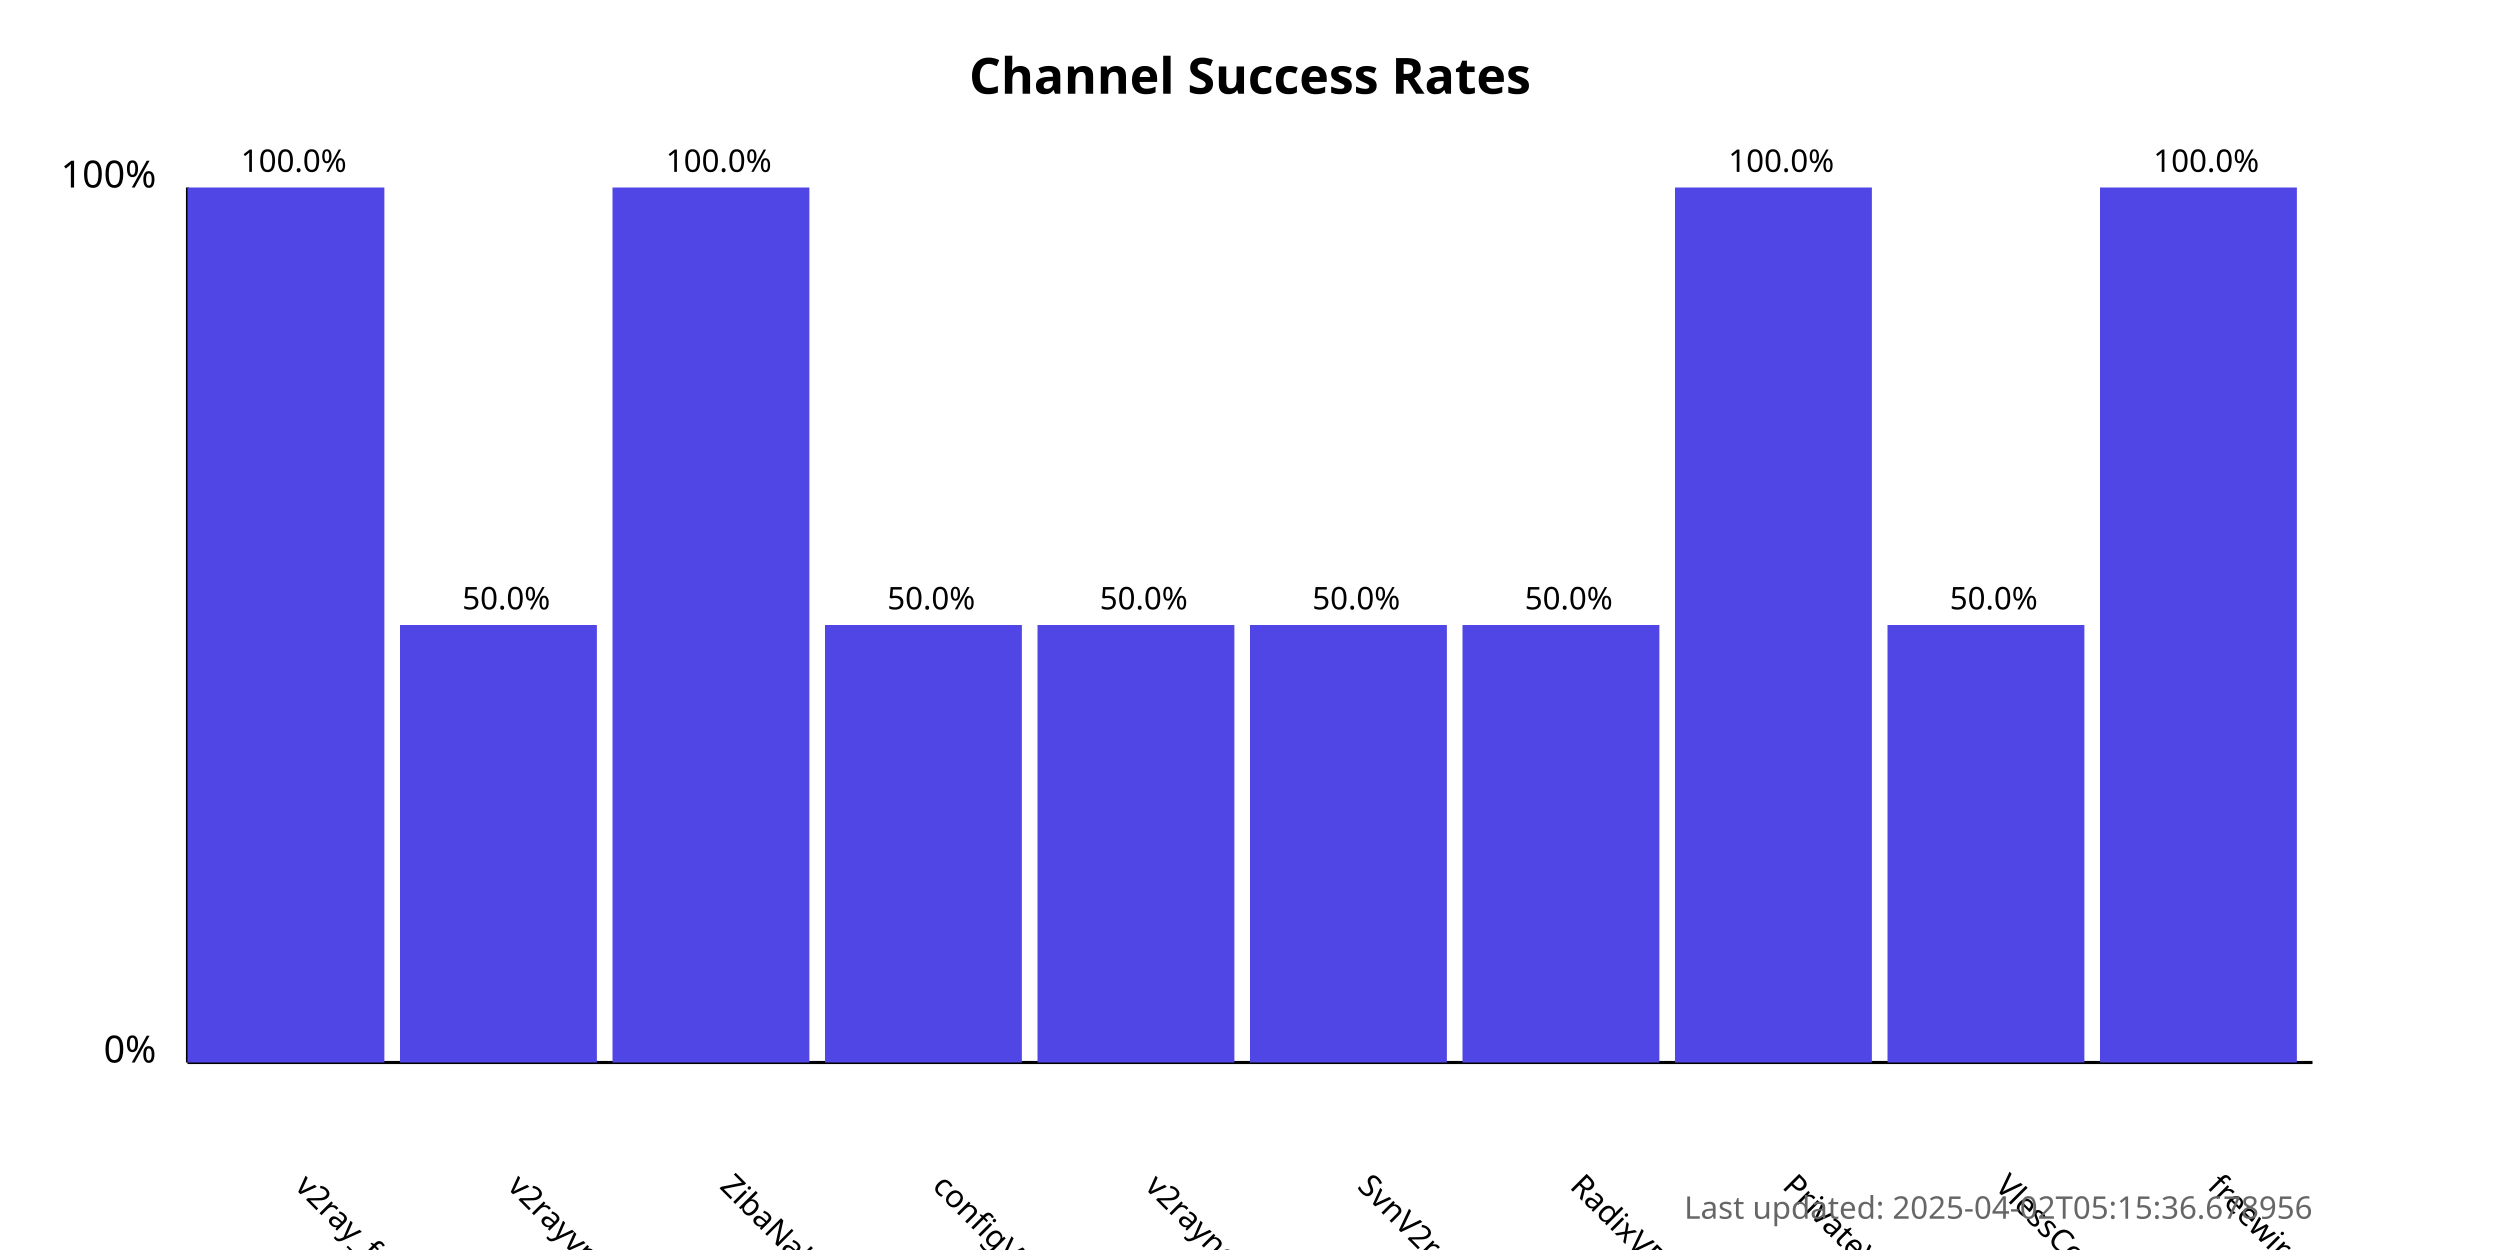
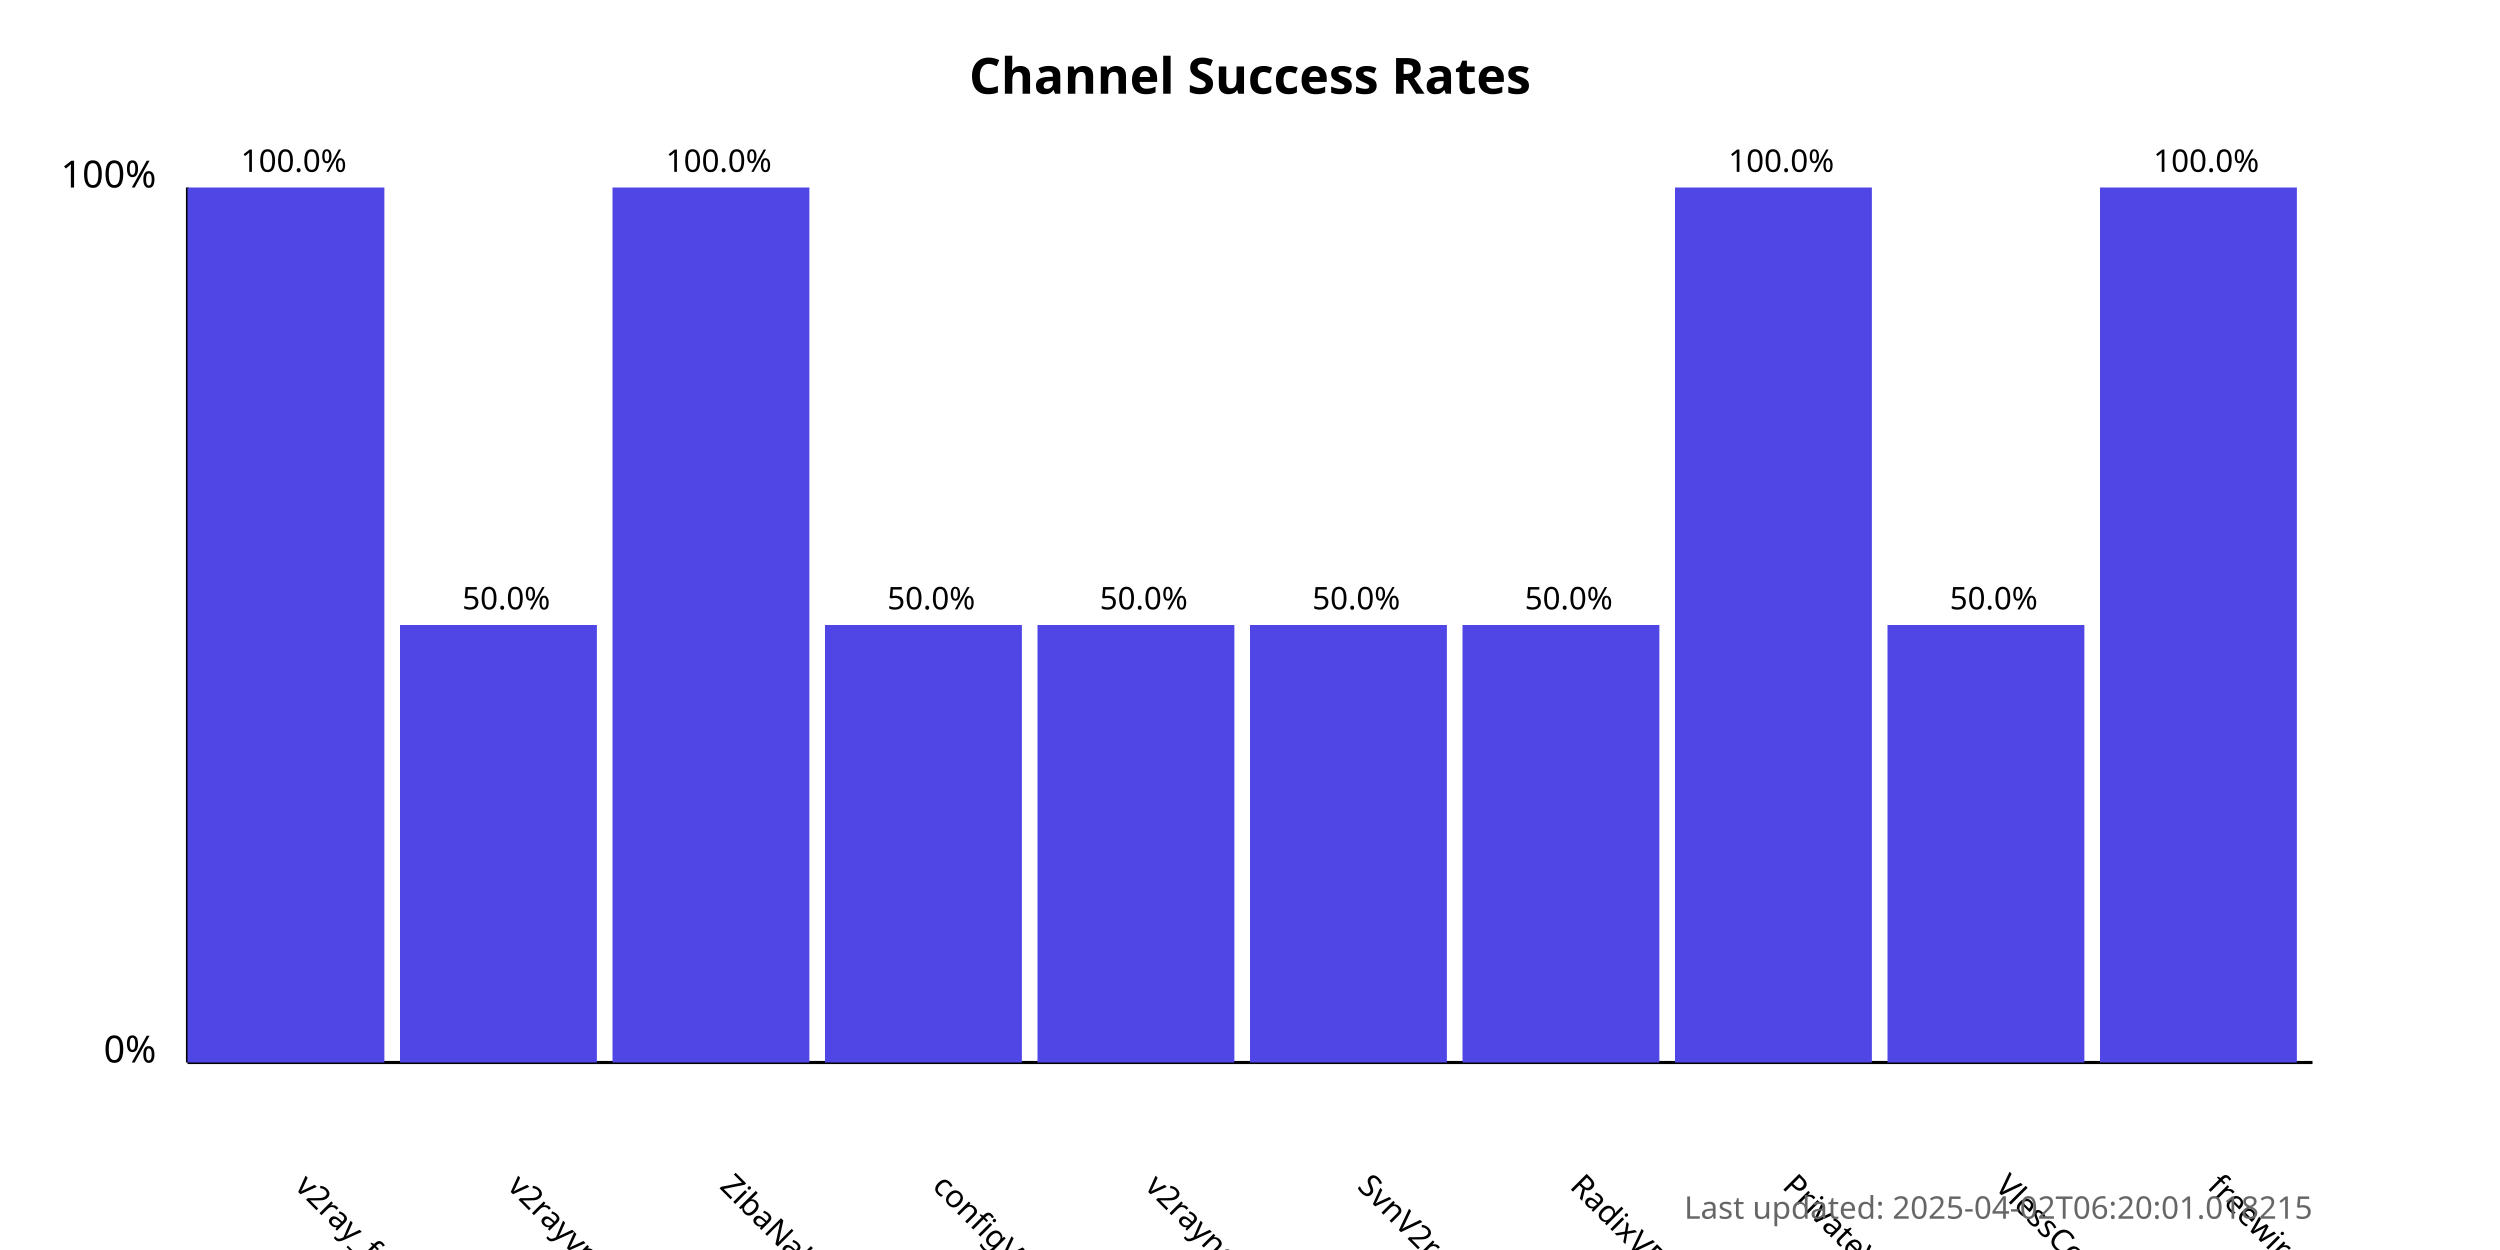
<svg xmlns="http://www.w3.org/2000/svg" width="800" height="400">
  <style>
            .chart-title { font: bold 16px sans-serif; }
            .axis-label { font: 12px sans-serif; }
            .tick-label { font: 10px sans-serif; }
            .bar { fill: #4f46e5; }
            .bar:hover { fill: #6366f1; }
            .timestamp { font: 10px sans-serif; fill: #666; }
        </style>
  <text x="400.0" y="30" text-anchor="middle" class="chart-title">
            Channel Success Rates
        </text>
  <line x1="60" y1="340" x2="60" y2="60" stroke="black" stroke-width="1" />
  <line x1="60" y1="340" x2="740" y2="340" stroke="black" stroke-width="1" />
  <text x="50" y="340" text-anchor="end" class="axis-label">0%</text>
  <text x="50" y="60" text-anchor="end" class="axis-label">100%</text>
  <g>
    <rect x="60" y="60.0" width="63.0" height="280.0" class="bar" />
    <text x="94.0" y="380" transform="rotate(45, 94.0, 380)" text-anchor="start" class="tick-label">
                v2ray_free_conf
            </text>
    <text x="94.0" y="55.0" text-anchor="middle" class="tick-label">
                100.0%
            </text>
  </g>
  <g>
    <rect x="128.0" y="200.0" width="63.0" height="140.0" class="bar" />
    <text x="162.0" y="380" transform="rotate(45, 162.0, 380)" text-anchor="start" class="tick-label">
                v2rayvpno
            </text>
    <text x="162.0" y="195.0" text-anchor="middle" class="tick-label">
                50.0%
            </text>
  </g>
  <g>
    <rect x="196.0" y="60.0" width="63.0" height="280.0" class="bar" />
    <text x="230.0" y="380" transform="rotate(45, 230.0, 380)" text-anchor="start" class="tick-label">
                ZibaNabz
            </text>
    <text x="230.0" y="55.0" text-anchor="middle" class="tick-label">
                100.0%
            </text>
  </g>
  <g>
    <rect x="264.0" y="200.0" width="63.0" height="140.0" class="bar" />
    <text x="298.0" y="380" transform="rotate(45, 298.0, 380)" text-anchor="start" class="tick-label">
                configV2rayForFree
            </text>
    <text x="298.0" y="195.0" text-anchor="middle" class="tick-label">
                50.0%
            </text>
  </g>
  <g>
    <rect x="332.0" y="200.0" width="63.0" height="140.0" class="bar" />
    <text x="366.0" y="380" transform="rotate(45, 366.0, 380)" text-anchor="start" class="tick-label">
                v2rayngvpn
            </text>
    <text x="366.0" y="195.0" text-anchor="middle" class="tick-label">
                50.0%
            </text>
  </g>
  <g>
    <rect x="400.0" y="200.0" width="63.0" height="140.0" class="bar" />
    <text x="434.0" y="380" transform="rotate(45, 434.0, 380)" text-anchor="start" class="tick-label">
                SvnV2ray
            </text>
    <text x="434.0" y="195.0" text-anchor="middle" class="tick-label">
                50.0%
            </text>
  </g>
  <g>
    <rect x="468.0" y="200.0" width="63.0" height="140.0" class="bar" />
    <text x="502.0" y="380" transform="rotate(45, 502.0, 380)" text-anchor="start" class="tick-label">
                RadixVPN
            </text>
    <text x="502.0" y="195.0" text-anchor="middle" class="tick-label">
                50.0%
            </text>
  </g>
  <g>
    <rect x="536.0" y="60.0" width="63.0" height="280.0" class="bar" />
    <text x="570.0" y="380" transform="rotate(45, 570.0, 380)" text-anchor="start" class="tick-label">
                PrivateVPNs
            </text>
    <text x="570.0" y="55.0" text-anchor="middle" class="tick-label">
                100.0%
            </text>
  </g>
  <g>
    <rect x="604.0" y="200.0" width="63.0" height="140.0" class="bar" />
    <text x="638.0" y="380" transform="rotate(45, 638.0, 380)" text-anchor="start" class="tick-label">
                VlessConfig
            </text>
    <text x="638.0" y="195.0" text-anchor="middle" class="tick-label">
                50.0%
            </text>
  </g>
  <g>
    <rect x="672.0" y="60.0" width="63.0" height="280.0" class="bar" />
    <text x="706.0" y="380" transform="rotate(45, 706.0, 380)" text-anchor="start" class="tick-label">
                freewireguard
            </text>
    <text x="706.0" y="55.0" text-anchor="middle" class="tick-label">
                100.0%
            </text>
  </g>
  <text x="740" y="390" text-anchor="end" class="timestamp">
-             Last updated: 2025-04-02T05:15:36.678956
+             Last updated: 2025-04-02T06:20:01.018215
        </text>
</svg>
